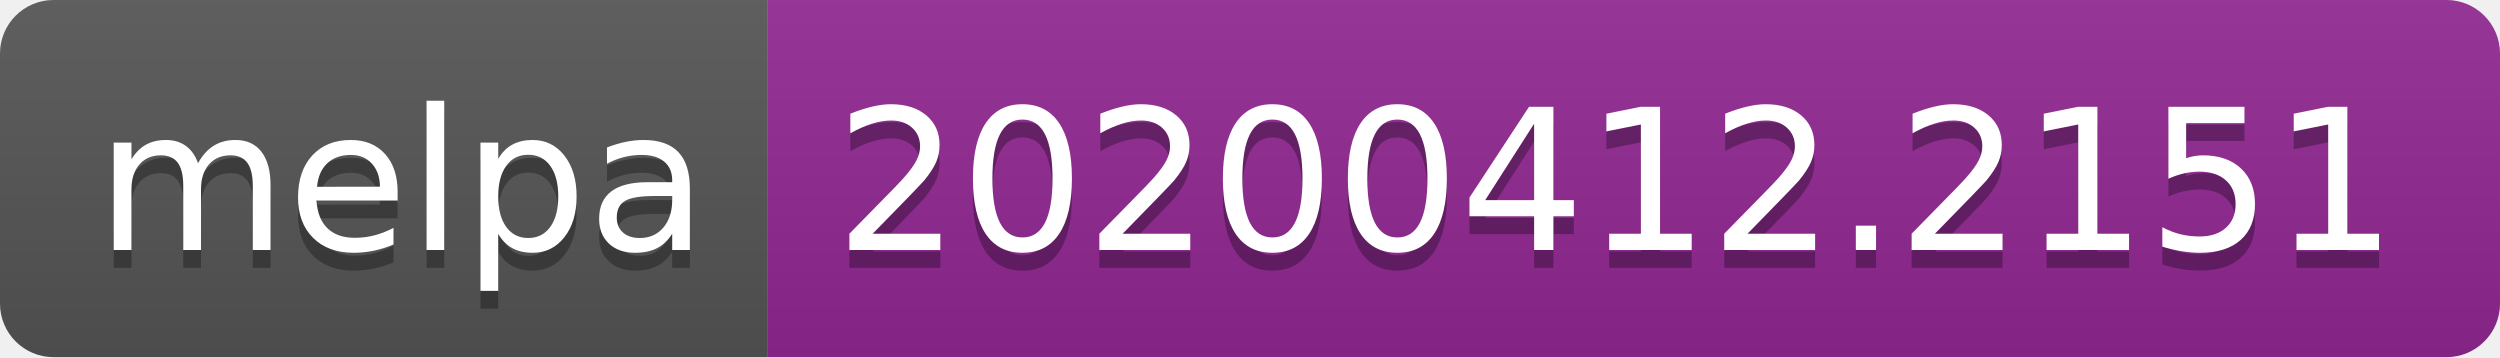
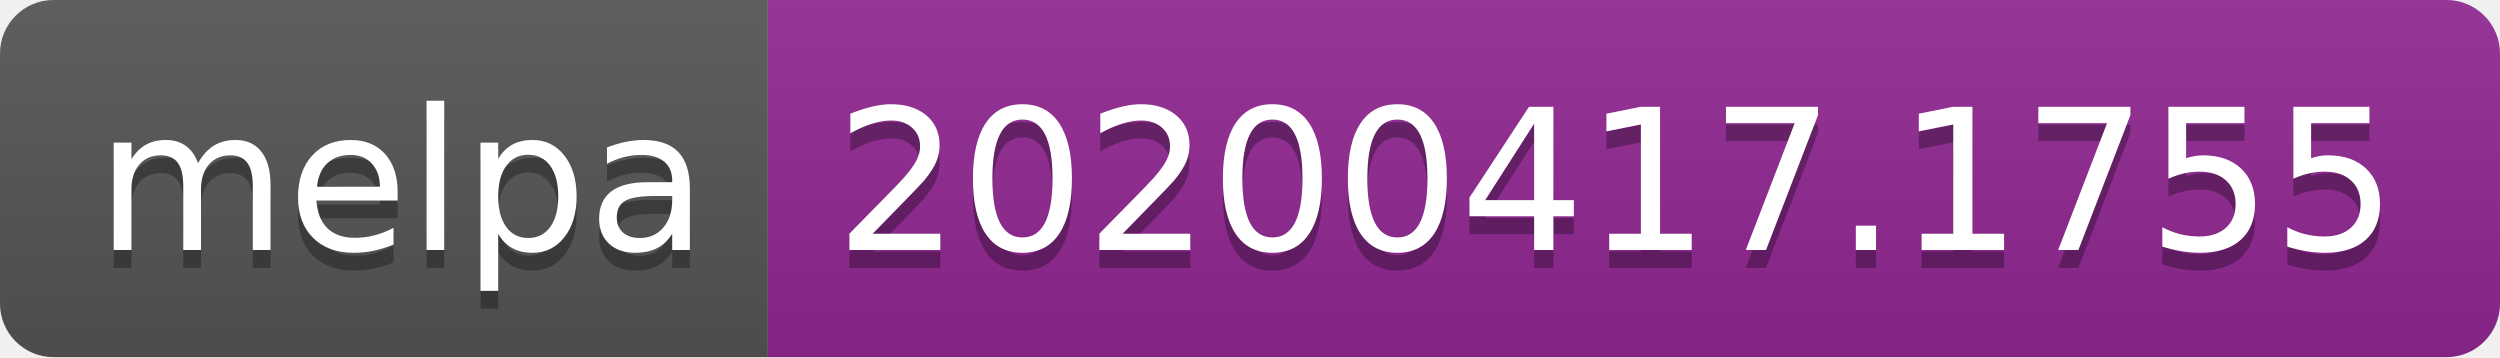
<svg xmlns="http://www.w3.org/2000/svg" width="140" height="20">
  <linearGradient id="b" x2="0" y2="100%">
    <stop offset="0" stop-color="#bbb" stop-opacity=".1" />
    <stop offset="1" stop-opacity=".1" />
  </linearGradient>
  <clipPath id="a">
    <rect width="140" height="20" rx="3" fill="#fff" />
  </clipPath>
  <g clip-path="url(#a)">
    <path fill="#555" d="M0 0h43v20H0z" />
    <path fill="#922793" d="M43 0h97v20H43z" />
    <path fill="url(#b)" d="M0 0h140v20H0z" />
  </g>
  <g fill="#fff" text-anchor="middle" font-family="DejaVu Sans,Verdana,Geneva,sans-serif" font-size="110">
    <text x="225" y="150" fill="#010101" fill-opacity=".3" transform="scale(.1)" textLength="330">melpa</text>
    <text x="225" y="140" transform="scale(.1)" textLength="330">melpa</text>
-     <text x="905" y="150" fill="#010101" fill-opacity=".3" transform="scale(.1)" textLength="870">20200412.2151</text>
-     <text x="905" y="140" transform="scale(.1)" textLength="870">20200412.2151</text>
+     <text x="905" y="150" fill="#010101" fill-opacity=".3" transform="scale(.1)" textLength="870">20200417.1755</text>
+     <text x="905" y="140" transform="scale(.1)" textLength="870">20200417.1755</text>
  </g>
</svg>
